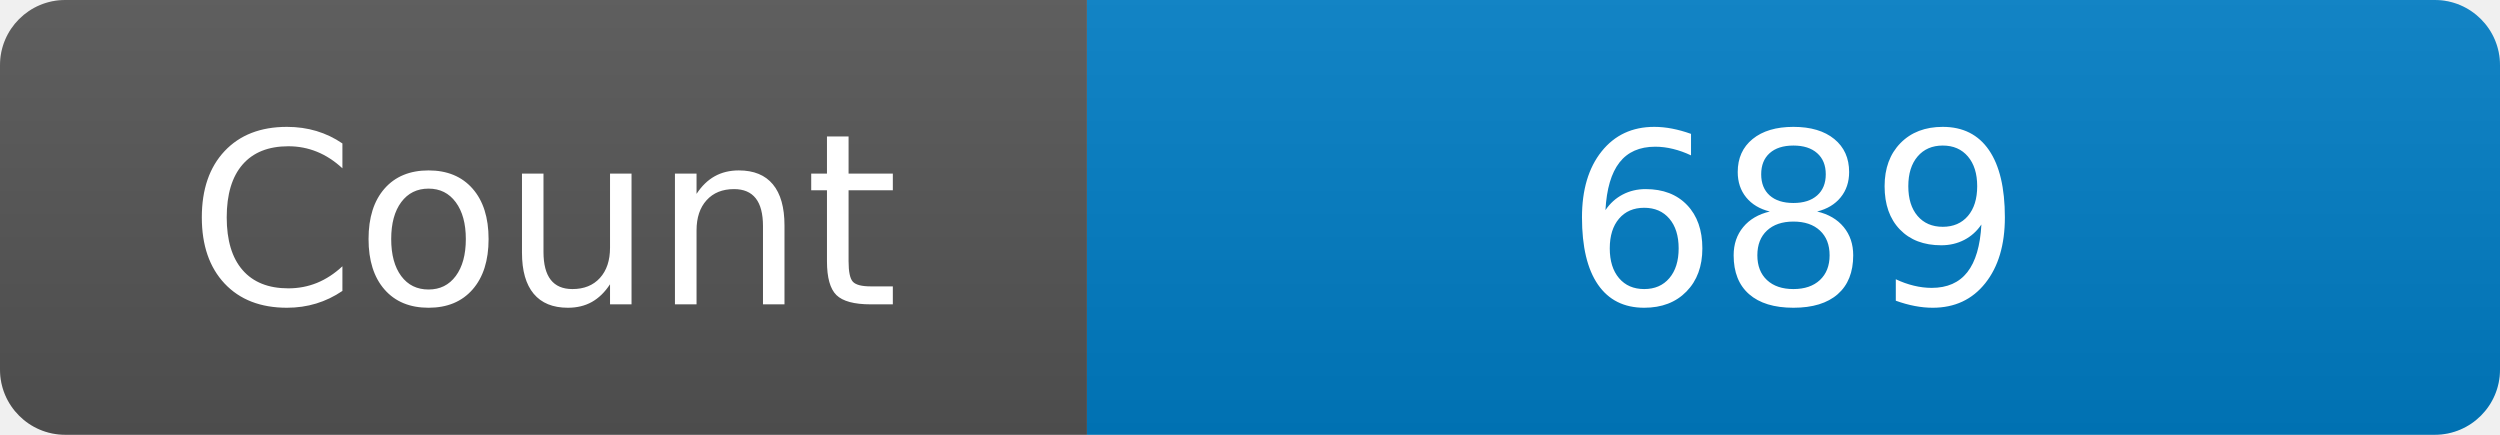
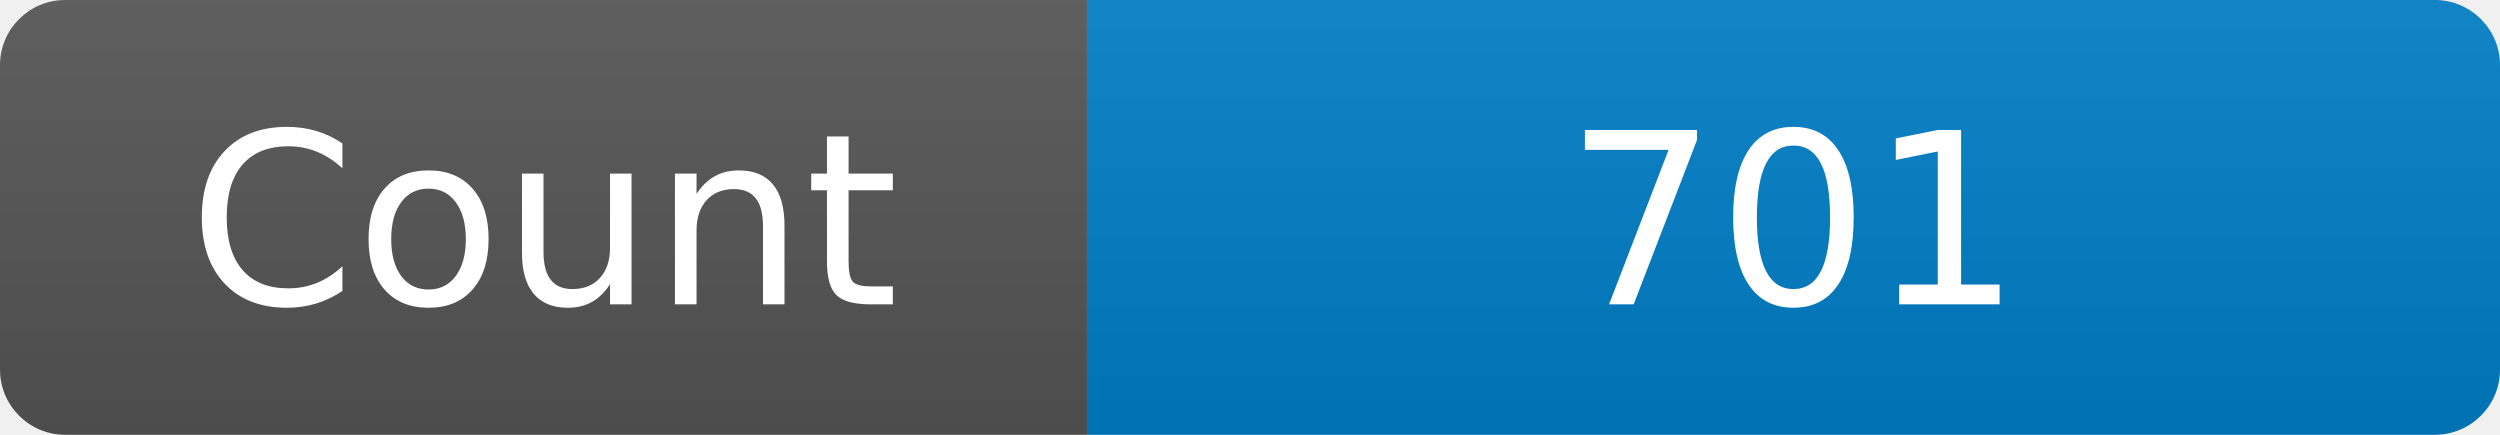
<svg xmlns="http://www.w3.org/2000/svg" width="115" height="20" role="img" aria-label="Maintained?: yes">
  <linearGradient id="s" x2="0" y2="100%">
    <stop offset="0" stop-color="#bbb" stop-opacity=".1" />
    <stop offset="1" stop-opacity=".1" />
  </linearGradient>
  <clipPath id="r">
    <rect width="115" height="20" rx="3" fill="#fff" />
  </clipPath>
  <g clip-path="url(#r)">
    <rect width="50" height="20" fill="#555" />
    <rect x="50" width="160" height="20" fill="#007ec6" />
    <rect width="115" height="20" fill="url(#s)" />
  </g>
  <g fill="#fff" text-anchor="middle" font-family="Verdana,Geneva,DejaVu Sans,sans-serif" font-size="110">
    <text x="250" y="140" transform="scale(.1)" fill="#fff">Count</text>
-     <text x="825" y="140" transform="scale(.1)" fill="#fff">689</text>
+     <text x="825" y="140" transform="scale(.1)" fill="#fff">701</text>
  </g>
</svg>
